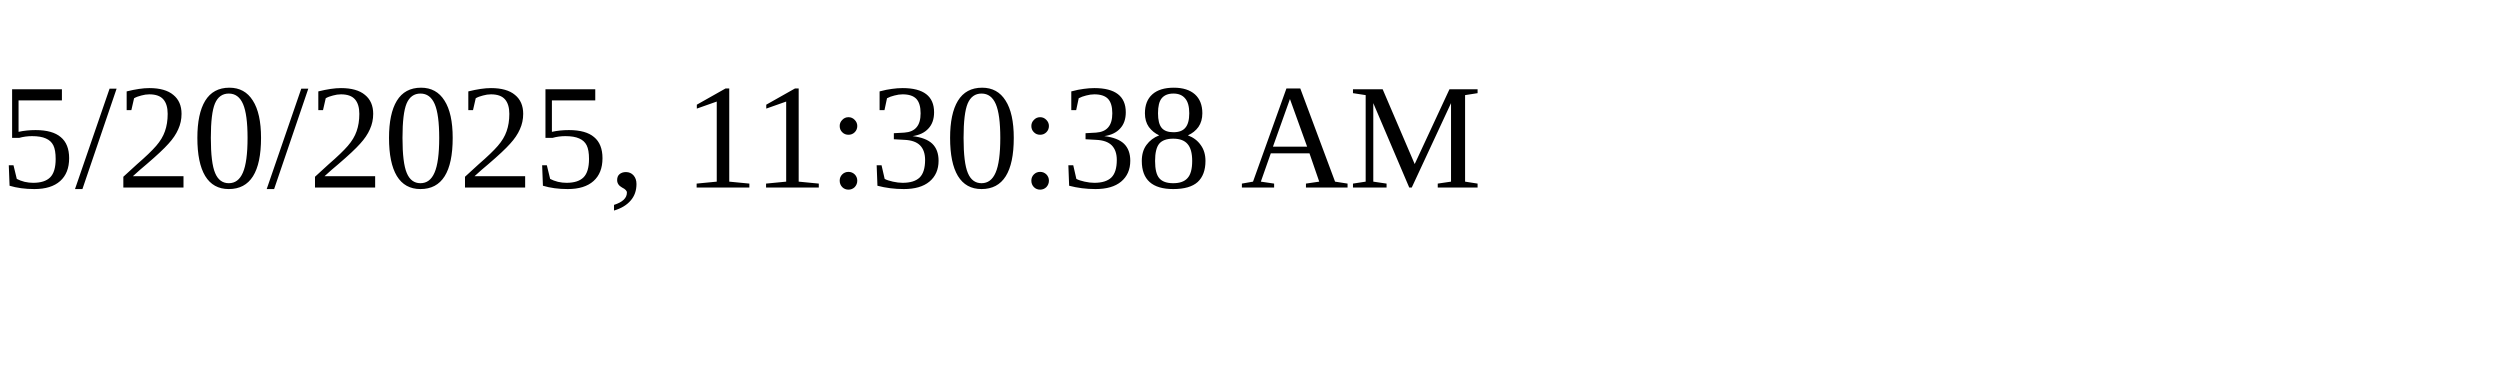
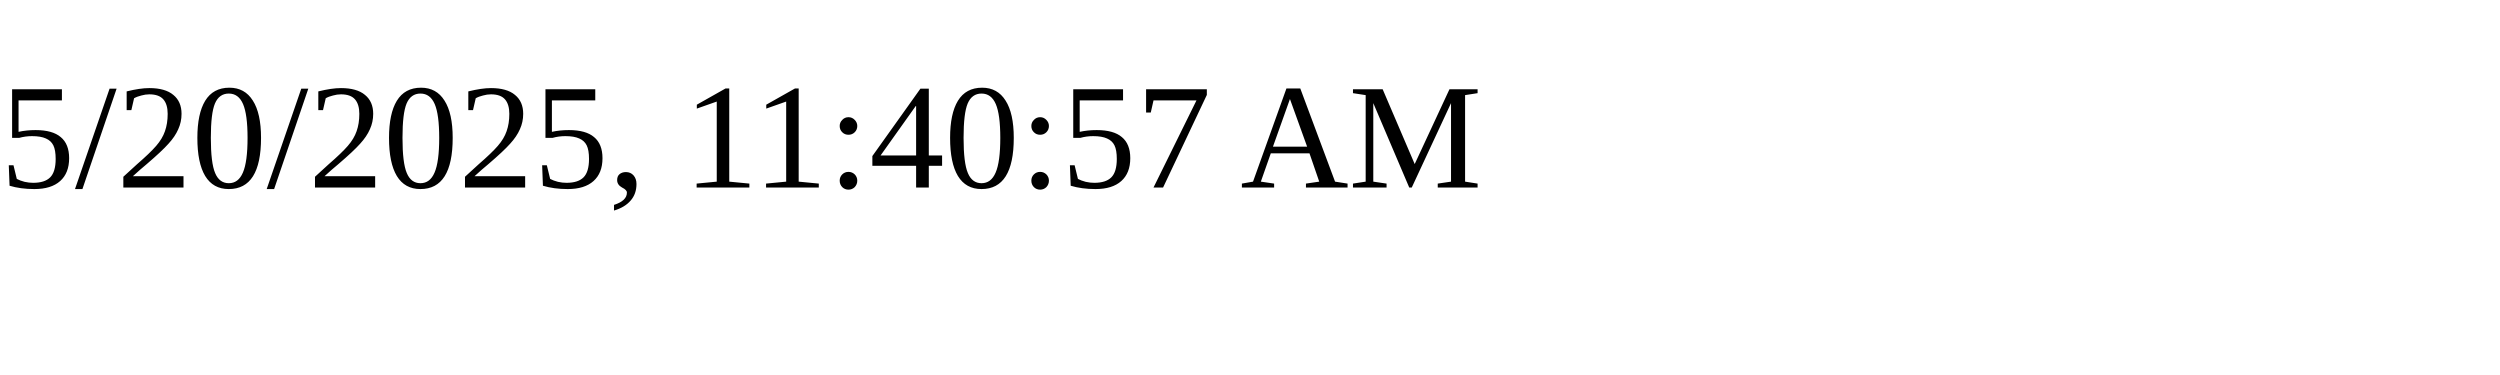
<svg xmlns="http://www.w3.org/2000/svg" height="30" width="200">
-   <text x="0" y="15">5/20/2025, 11:30:38 AM</text>
+   <text x="0" y="15">5/20/2025, 11:40:57 AM</text>
</svg>
